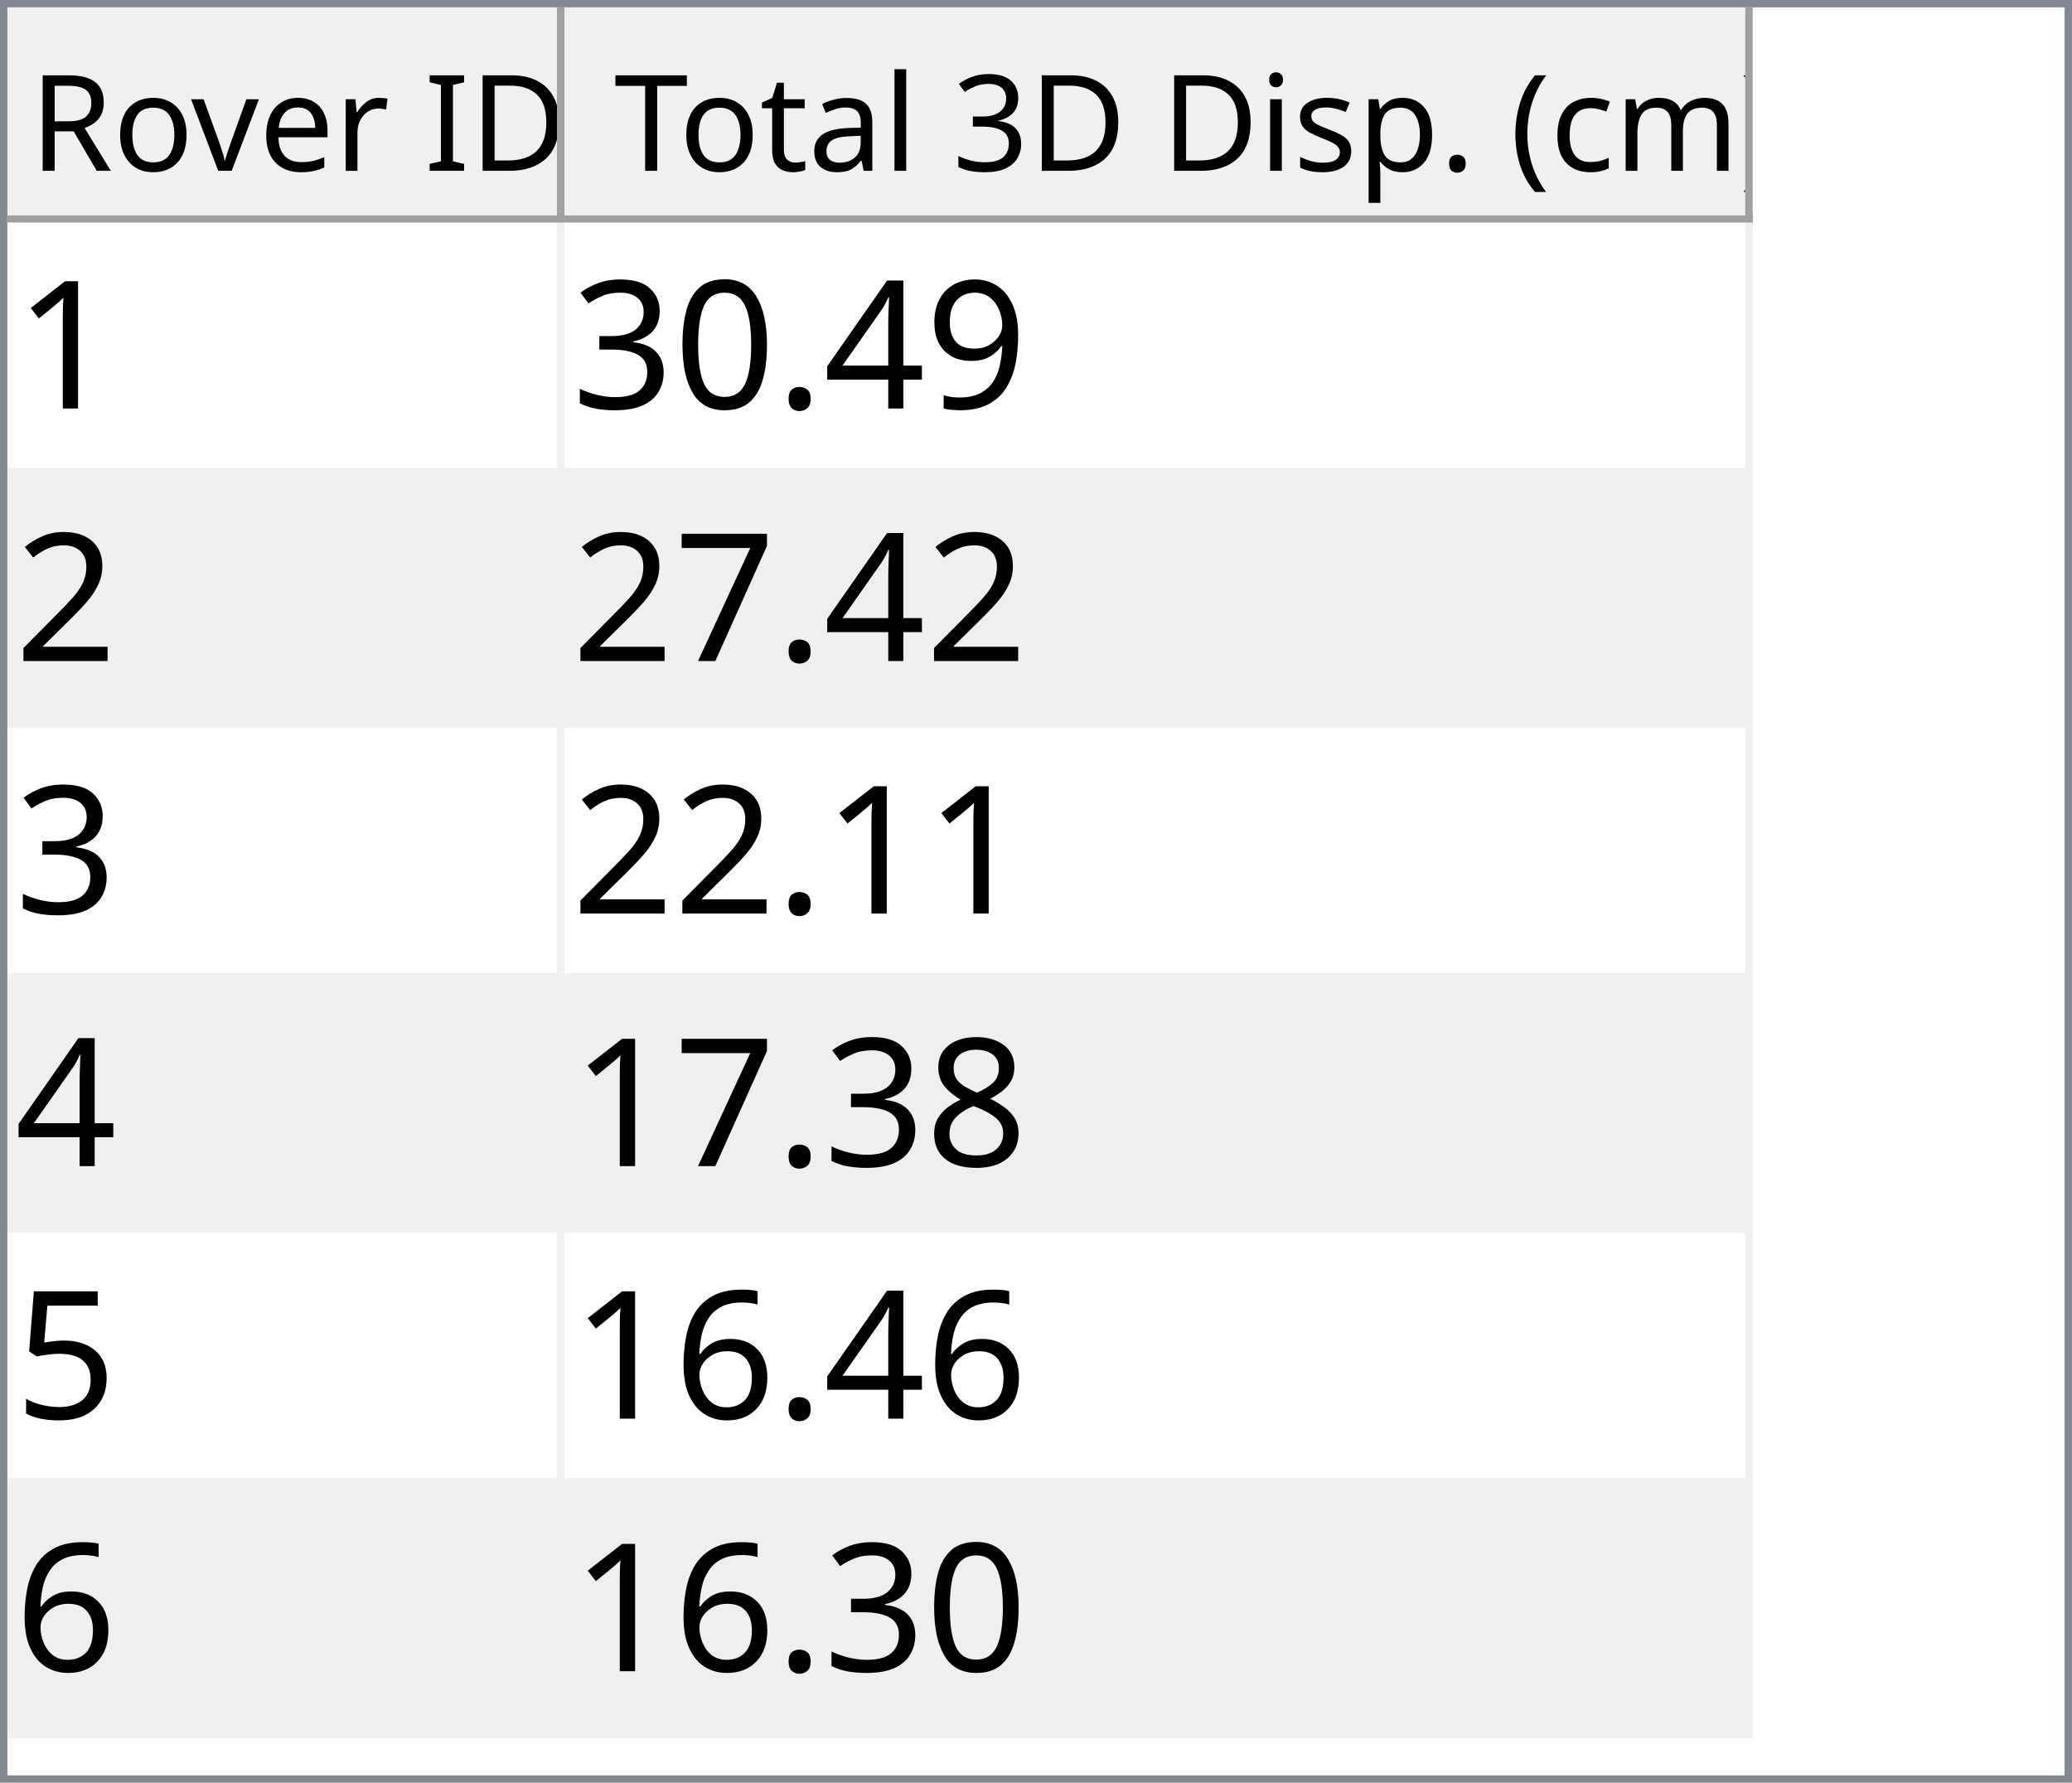
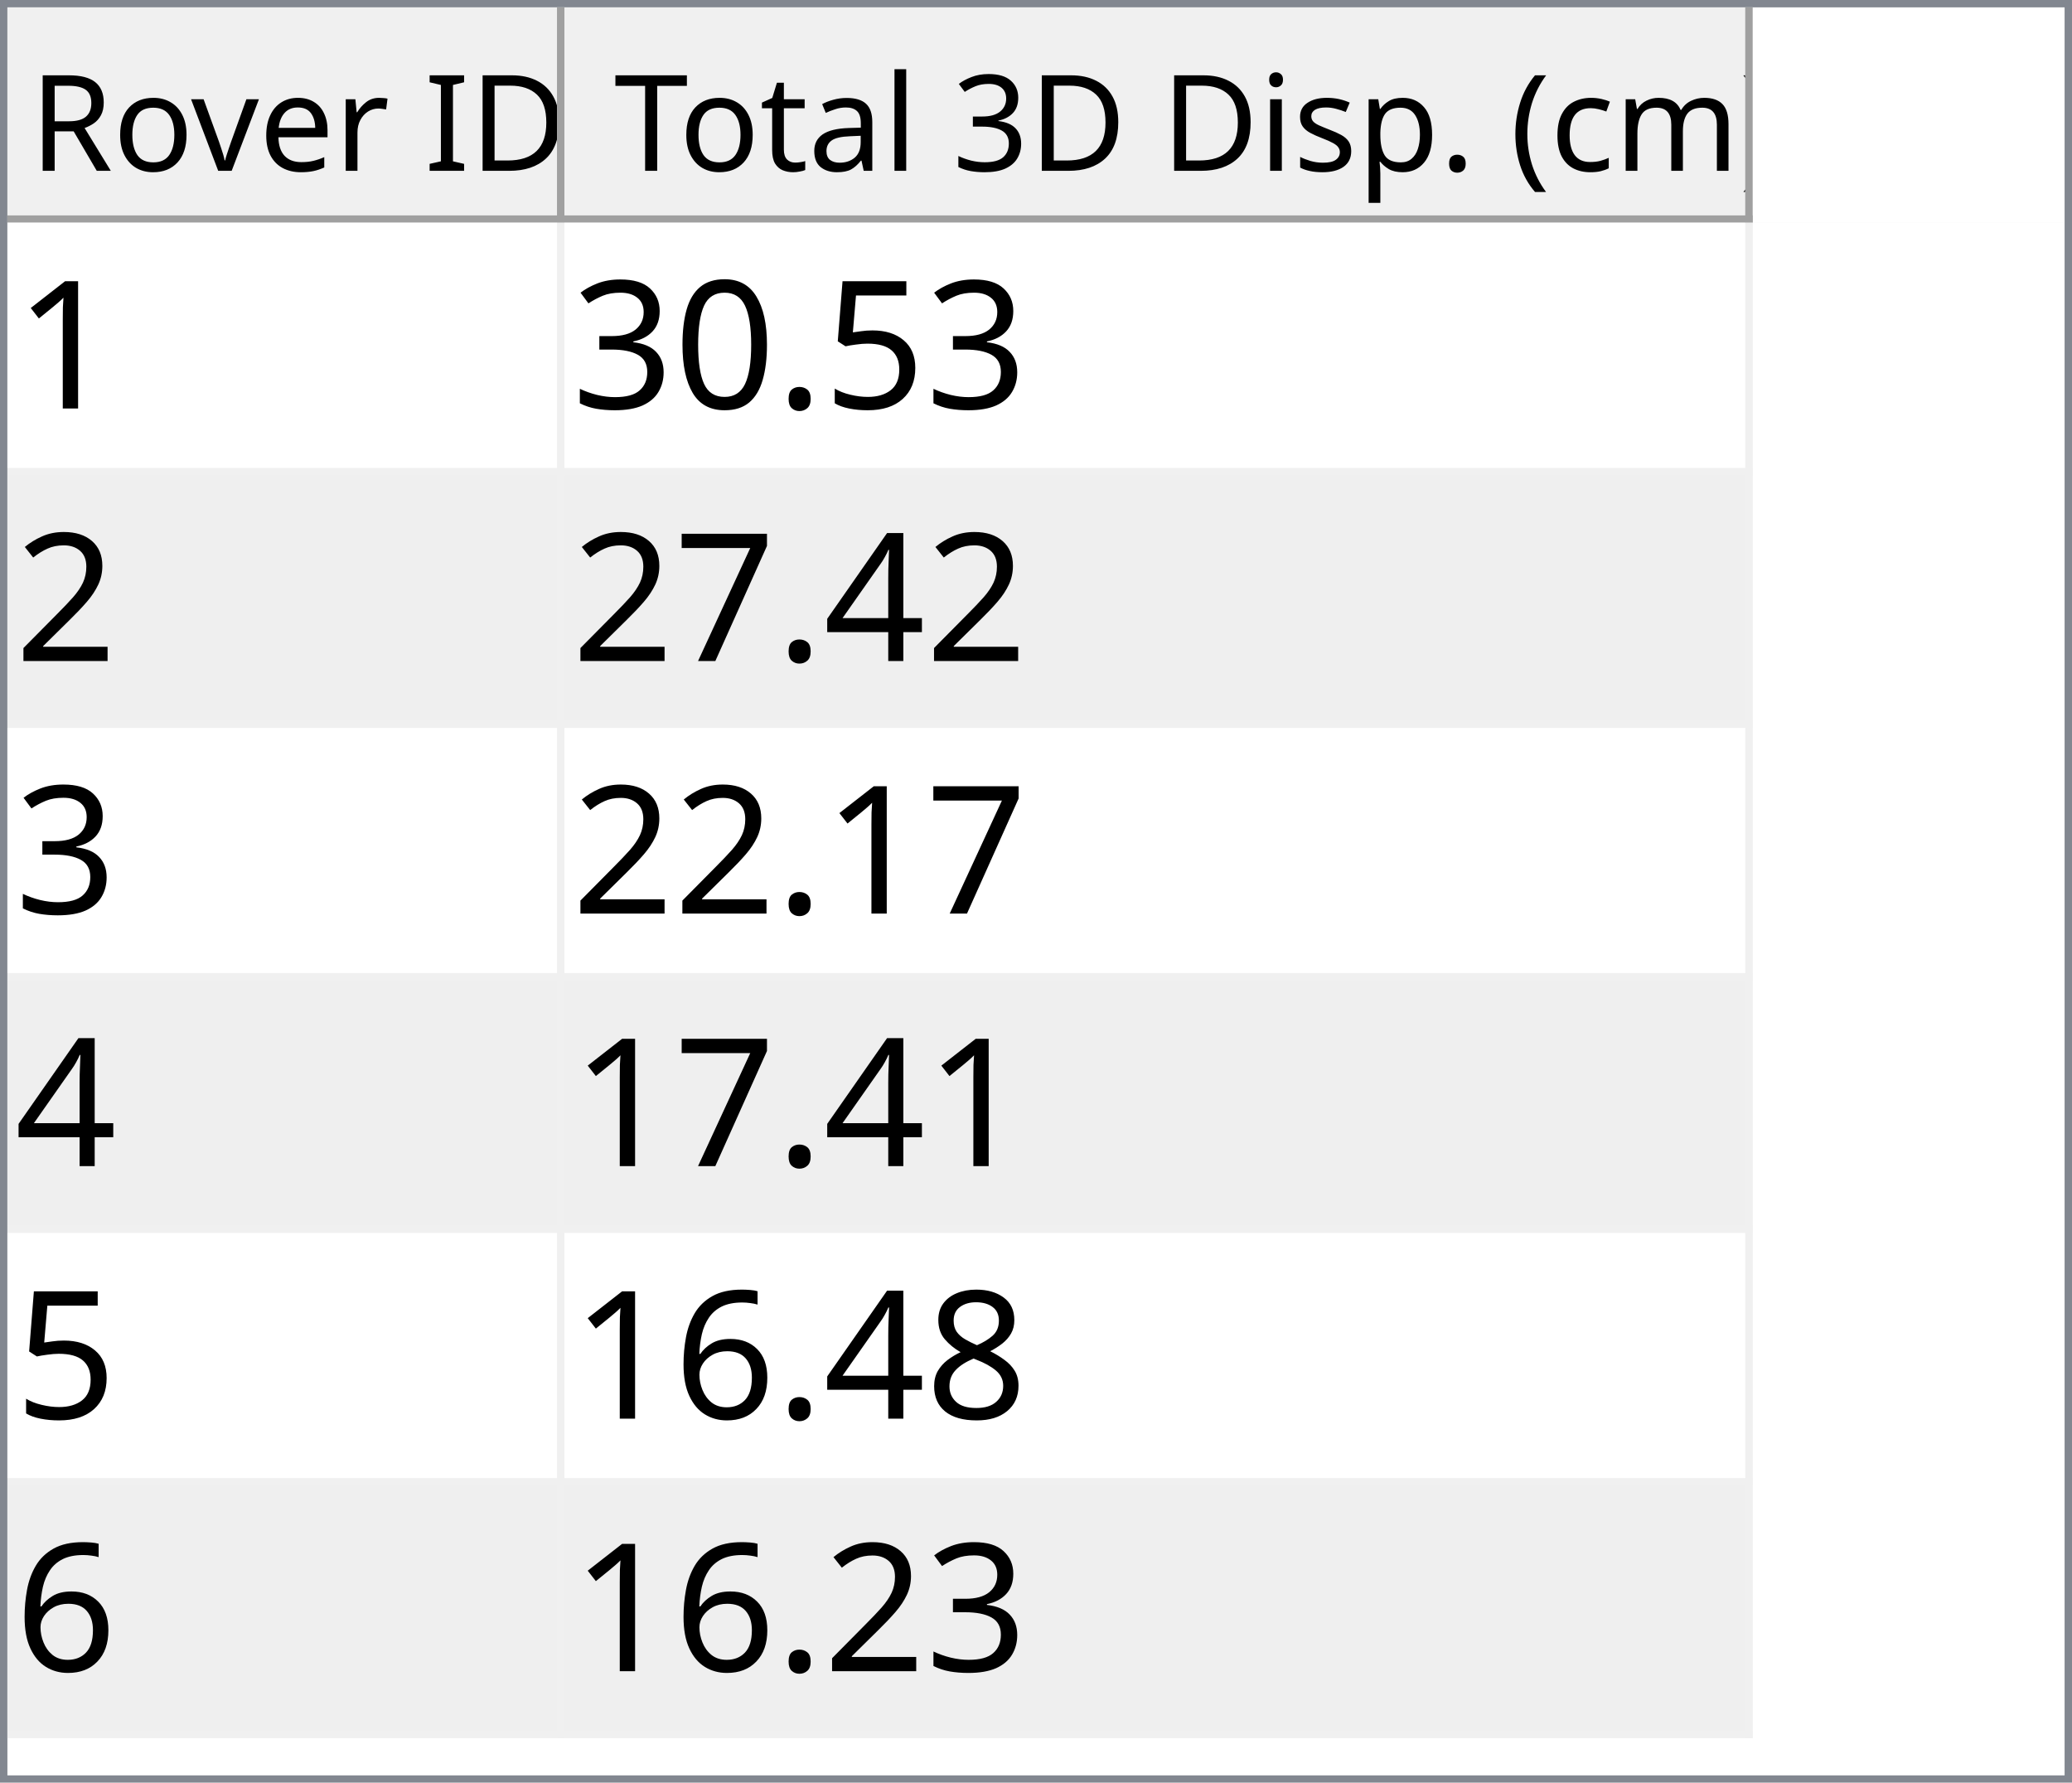
<svg xmlns="http://www.w3.org/2000/svg" style="fill-opacity:1; color-rendering:auto; color-interpolation:auto; text-rendering:auto; stroke:black; stroke-linecap:square; stroke-miterlimit:10; shape-rendering:auto; stroke-opacity:1; fill:black; stroke-dasharray:none; font-weight:normal; stroke-width:1; font-family:'Dialog'; font-style:normal; stroke-linejoin:miter; font-size:12px; stroke-dashoffset:0; image-rendering:auto;" width="279" height="240">
  <defs id="genericDefs" />
  <g>
    <defs id="defs1">
      <clipPath clipPathUnits="userSpaceOnUse" id="clipPath1">
        <path d="M0 0 L279 0 L279 240 L0 240 L0 0 Z" />
      </clipPath>
      <clipPath clipPathUnits="userSpaceOnUse" id="clipPath2">
        <path d="M0 0 L0 240 L279 240 L279 0 Z" />
      </clipPath>
      <clipPath clipPathUnits="userSpaceOnUse" id="clipPath3">
        <path d="M0 0 L0 29 L277 29 L277 0 Z" />
      </clipPath>
      <clipPath clipPathUnits="userSpaceOnUse" id="clipPath4">
        <path d="M0 0 L0 29 L75 29 L75 0 Z" />
      </clipPath>
      <clipPath clipPathUnits="userSpaceOnUse" id="clipPath5">
        <path d="M1 1 L1 28 L74 28 L74 1 Z" />
      </clipPath>
      <clipPath clipPathUnits="userSpaceOnUse" id="clipPath6">
        <path d="M0 0 L0 27 L73 27 L73 0 Z" />
      </clipPath>
      <clipPath clipPathUnits="userSpaceOnUse" id="clipPath7">
        <path d="M-0.5 -0.5 L-0.5 28.5 L74.5 28.5 L74.5 -0.5 Z" />
      </clipPath>
      <clipPath clipPathUnits="userSpaceOnUse" id="clipPath8">
        <path d="M0 0 L0 29 L160 29 L160 0 Z" />
      </clipPath>
      <clipPath clipPathUnits="userSpaceOnUse" id="clipPath9">
        <path d="M1 1 L1 28 L159 28 L159 1 Z" />
      </clipPath>
      <clipPath clipPathUnits="userSpaceOnUse" id="clipPath10">
        <path d="M0 0 L0 27 L158 27 L158 0 Z" />
      </clipPath>
      <clipPath clipPathUnits="userSpaceOnUse" id="clipPath11">
        <path d="M-0.5 -0.5 L-0.5 28.5 L159.5 28.5 L159.5 -0.5 Z" />
      </clipPath>
      <clipPath clipPathUnits="userSpaceOnUse" id="clipPath12">
        <path d="M0 0 L0 209 L277 209 L277 0 Z" />
      </clipPath>
      <clipPath clipPathUnits="userSpaceOnUse" id="clipPath13">
        <path d="M0 0 L0 204 L235 204 L235 0 Z" />
      </clipPath>
      <clipPath clipPathUnits="userSpaceOnUse" id="clipPath14">
        <path d="M-0.5 -0.5 L-0.5 203.5 L234.5 203.5 L234.5 -0.5 Z" />
      </clipPath>
      <clipPath clipPathUnits="userSpaceOnUse" id="clipPath15">
        <path d="M0 0 L0 33 L74 33 L74 0 Z" />
      </clipPath>
      <clipPath clipPathUnits="userSpaceOnUse" id="clipPath16">
        <path d="M0 0 L0 33 L159 33 L159 0 Z" />
      </clipPath>
      <font horiz-adv-x="64.551" id="font1">
        <font-face ascent="107.91" descent="25.098" units-per-em="100" style="font-style:normal; font-family:Segoe UI; font-weight:normal;" />
        <missing-glyph horiz-adv-x="64.551" d="M8.109 0 L8.109 68.266 L56.453 68.266 L56.453 0 L8.109 0 ZM15.328 7.234 L49.219 7.234 L49.219 61.031 L15.328 61.031 L15.328 7.234 Z" />
        <glyph unicode="D" horiz-adv-x="70.117" d="M9.188 0 L9.188 70.016 L28.516 70.016 Q65.531 70.016 65.531 35.891 Q65.531 19.672 55.25 9.836 Q44.969 0 27.734 0 L9.188 0 ZM17.391 62.594 L17.391 7.422 L27.828 7.422 Q41.609 7.422 49.273 14.797 Q56.938 22.172 56.938 35.688 Q56.938 62.594 28.328 62.594 L17.391 62.594 Z" />
        <glyph unicode="I" horiz-adv-x="26.611" d="M17.391 0 L9.188 0 L9.188 70.016 L17.391 70.016 L17.391 0 Z" />
        <glyph unicode=" " horiz-adv-x="27.393" d="" />
        <glyph unicode="r" horiz-adv-x="34.766" d="M34.188 41.891 Q32.078 43.5 28.125 43.5 Q23 43.5 19.555 38.672 Q16.109 33.844 16.109 25.484 L16.109 0 L8.109 0 L8.109 50 L16.109 50 L16.109 39.703 L16.312 39.703 Q18.016 44.969 21.531 47.922 Q25.047 50.875 29.391 50.875 Q32.516 50.875 34.188 50.203 L34.188 41.891 Z" />
        <glyph unicode="e" horiz-adv-x="52.295" d="M48.297 23 L12.984 23 Q13.188 14.656 17.484 10.109 Q21.781 5.562 29.297 5.562 Q37.75 5.562 44.828 11.141 L44.828 3.609 Q38.234 -1.172 27.391 -1.172 Q16.797 -1.172 10.742 5.641 Q4.688 12.453 4.688 24.812 Q4.688 36.469 11.305 43.82 Q17.922 51.172 27.734 51.172 Q37.547 51.172 42.922 44.828 Q48.297 38.484 48.297 27.203 L48.297 23 ZM40.094 29.781 Q40.047 36.719 36.75 40.578 Q33.453 44.438 27.594 44.438 Q21.922 44.438 17.969 40.383 Q14.016 36.328 13.094 29.781 L40.094 29.781 Z" />
        <glyph unicode="v" horiz-adv-x="47.9" d="M47.406 50 L27.484 0 L19.625 0 L0.688 50 L9.469 50 L22.172 13.672 Q23.578 9.672 23.922 6.688 L24.125 6.688 Q24.609 10.453 25.688 13.484 L38.969 50 L47.406 50 Z" />
        <glyph unicode="o" horiz-adv-x="58.594" d="M29 -1.172 Q17.922 -1.172 11.305 5.836 Q4.688 12.844 4.688 24.422 Q4.688 37.016 11.57 44.094 Q18.453 51.172 30.172 51.172 Q41.359 51.172 47.633 44.289 Q53.906 37.406 53.906 25.203 Q53.906 13.234 47.141 6.031 Q40.375 -1.172 29 -1.172 ZM29.594 44.438 Q21.875 44.438 17.383 39.188 Q12.891 33.938 12.891 24.703 Q12.891 15.828 17.43 10.695 Q21.969 5.562 29.594 5.562 Q37.359 5.562 41.531 10.594 Q45.703 15.625 45.703 24.906 Q45.703 34.281 41.531 39.359 Q37.359 44.438 29.594 44.438 Z" />
        <glyph unicode="R" horiz-adv-x="59.814" d="M59.375 0 L49.609 0 L37.891 19.625 Q36.281 22.359 34.766 24.289 Q33.25 26.219 31.664 27.438 Q30.078 28.656 28.25 29.219 Q26.422 29.781 24.125 29.781 L17.391 29.781 L17.391 0 L9.188 0 L9.188 70.016 L30.078 70.016 Q34.672 70.016 38.555 68.867 Q42.438 67.719 45.289 65.375 Q48.141 63.031 49.758 59.547 Q51.375 56.062 51.375 51.375 Q51.375 47.703 50.273 44.656 Q49.172 41.609 47.148 39.211 Q45.125 36.812 42.266 35.133 Q39.406 33.453 35.844 32.516 L35.844 32.328 Q37.594 31.547 38.891 30.547 Q40.188 29.547 41.359 28.18 Q42.531 26.812 43.68 25.078 Q44.828 23.344 46.234 21.047 L59.375 0 ZM17.391 62.594 L17.391 37.203 L28.516 37.203 Q31.594 37.203 34.203 38.133 Q36.812 39.062 38.719 40.797 Q40.625 42.531 41.703 45.047 Q42.781 47.562 42.781 50.688 Q42.781 56.297 39.141 59.445 Q35.5 62.594 28.609 62.594 L17.391 62.594 Z" />
        <glyph unicode=")" horiz-adv-x="30.176" d="M8.297 -15.922 L1.172 -15.922 Q16.406 2.344 16.406 26.812 Q16.406 51.469 1.078 70.016 L8.297 70.016 Q23.531 52.156 23.531 26.703 Q23.531 1.375 8.297 -15.922 Z" />
        <glyph unicode="m" horiz-adv-x="86.133" d="M79.109 0 L71.094 0 L71.094 28.719 Q71.094 37.016 68.531 40.727 Q65.969 44.438 59.906 44.438 Q54.781 44.438 51.195 39.75 Q47.609 35.062 47.609 28.516 L47.609 0 L39.594 0 L39.594 29.688 Q39.594 44.438 28.219 44.438 Q22.953 44.438 19.531 40.016 Q16.109 35.594 16.109 28.516 L16.109 0 L8.109 0 L8.109 50 L16.109 50 L16.109 42.094 L16.312 42.094 Q21.625 51.172 31.844 51.172 Q36.969 51.172 40.773 48.312 Q44.578 45.453 46 40.828 Q51.562 51.172 62.594 51.172 Q79.109 51.172 79.109 30.812 L79.109 0 Z" />
        <glyph unicode="c" horiz-adv-x="46.191" d="M42.188 2.297 Q36.422 -1.172 28.516 -1.172 Q17.828 -1.172 11.258 5.789 Q4.688 12.75 4.688 23.828 Q4.688 36.188 11.766 43.68 Q18.844 51.172 30.672 51.172 Q37.25 51.172 42.281 48.734 L42.281 40.531 Q36.719 44.438 30.375 44.438 Q22.703 44.438 17.797 38.945 Q12.891 33.453 12.891 24.516 Q12.891 15.719 17.508 10.641 Q22.125 5.562 29.891 5.562 Q36.422 5.562 42.188 9.906 L42.188 2.297 Z" />
        <glyph unicode="(" horiz-adv-x="30.176" d="M29.109 -15.922 L21.969 -15.922 Q6.844 1.375 6.844 26.703 Q6.844 52.156 21.969 70.016 L29.203 70.016 Q13.875 51.469 13.875 26.812 Q13.875 2.344 29.109 -15.922 Z" />
        <glyph unicode="." horiz-adv-x="21.68" d="M10.891 -1.078 Q8.641 -1.078 7.055 0.539 Q5.469 2.156 5.469 4.391 Q5.469 6.641 7.055 8.273 Q8.641 9.906 10.891 9.906 Q13.188 9.906 14.797 8.273 Q16.406 6.641 16.406 4.391 Q16.406 2.156 14.797 0.539 Q13.188 -1.078 10.891 -1.078 Z" />
        <glyph unicode="p" horiz-adv-x="58.789" d="M16.312 7.234 L16.109 7.234 L16.109 -23 L8.109 -23 L8.109 50 L16.109 50 L16.109 41.219 L16.312 41.219 Q22.219 51.172 33.594 51.172 Q43.266 51.172 48.688 44.461 Q54.109 37.75 54.109 26.469 Q54.109 13.922 48 6.375 Q41.891 -1.172 31.297 -1.172 Q21.578 -1.172 16.312 7.234 ZM16.109 27.391 L16.109 20.406 Q16.109 14.203 20.141 9.883 Q24.172 5.562 30.375 5.562 Q37.641 5.562 41.773 11.133 Q45.906 16.703 45.906 26.609 Q45.906 34.969 42.047 39.703 Q38.188 44.438 31.594 44.438 Q24.609 44.438 20.359 39.578 Q16.109 34.719 16.109 27.391 Z" />
        <glyph unicode="s" horiz-adv-x="42.432" d="M5.078 1.812 L5.078 10.406 Q11.625 5.562 19.484 5.562 Q30.031 5.562 30.031 12.594 Q30.031 14.594 29.125 15.992 Q28.219 17.391 26.68 18.461 Q25.141 19.531 23.07 20.383 Q21 21.234 18.609 22.172 Q15.281 23.484 12.766 24.828 Q10.25 26.172 8.57 27.859 Q6.891 29.547 6.031 31.695 Q5.172 33.844 5.172 36.719 Q5.172 40.234 6.789 42.945 Q8.406 45.656 11.086 47.484 Q13.766 49.312 17.211 50.242 Q20.656 51.172 24.312 51.172 Q30.812 51.172 35.938 48.922 L35.938 40.828 Q30.422 44.438 23.25 44.438 Q21 44.438 19.195 43.922 Q17.391 43.406 16.094 42.477 Q14.797 41.547 14.086 40.258 Q13.375 38.969 13.375 37.406 Q13.375 35.453 14.086 34.133 Q14.797 32.812 16.164 31.789 Q17.531 30.766 19.484 29.938 Q21.438 29.109 23.922 28.125 Q27.25 26.859 29.883 25.516 Q32.516 24.172 34.375 22.484 Q36.234 20.797 37.234 18.602 Q38.234 16.406 38.234 13.375 Q38.234 9.672 36.602 6.938 Q34.969 4.203 32.234 2.398 Q29.5 0.594 25.93 -0.289 Q22.359 -1.172 18.453 -1.172 Q10.75 -1.172 5.078 1.812 Z" />
        <glyph unicode="i" horiz-adv-x="24.219" d="M12.203 62.703 Q10.062 62.703 8.547 64.164 Q7.031 65.625 7.031 67.875 Q7.031 70.125 8.547 71.609 Q10.062 73.094 12.203 73.094 Q14.406 73.094 15.945 71.609 Q17.484 70.125 17.484 67.875 Q17.484 65.719 15.945 64.211 Q14.406 62.703 12.203 62.703 ZM16.109 0 L8.109 0 L8.109 50 L16.109 50 L16.109 0 Z" />
        <glyph unicode="3" horiz-adv-x="53.906" d="M46.531 19.828 Q46.531 15.094 44.75 11.211 Q42.969 7.328 39.719 4.57 Q36.469 1.812 31.93 0.297 Q27.391 -1.219 21.922 -1.219 Q11.922 -1.219 6 2.594 L6 11.188 Q13.094 5.609 22.219 5.609 Q25.875 5.609 28.828 6.539 Q31.781 7.469 33.906 9.227 Q36.031 10.984 37.18 13.477 Q38.328 15.969 38.328 19.094 Q38.328 32.812 18.797 32.812 L12.984 32.812 L12.984 39.594 L18.5 39.594 Q35.797 39.594 35.797 52.484 Q35.797 64.406 22.609 64.406 Q15.188 64.406 8.688 59.422 L8.688 67.188 Q15.375 71.188 24.609 71.188 Q29 71.188 32.57 69.969 Q36.141 68.75 38.68 66.555 Q41.219 64.359 42.609 61.281 Q44 58.203 44 54.5 Q44 40.672 30.031 36.719 L30.031 36.531 Q33.594 36.141 36.625 34.797 Q39.656 33.453 41.852 31.305 Q44.047 29.156 45.289 26.25 Q46.531 23.344 46.531 19.828 Z" />
        <glyph unicode="l" horiz-adv-x="24.219" d="M16.109 0 L8.109 0 L8.109 74.031 L16.109 74.031 L16.109 0 Z" />
        <glyph unicode="a" horiz-adv-x="50.879" d="M43.891 0 L35.891 0 L35.891 7.812 L35.688 7.812 Q30.469 -1.172 20.312 -1.172 Q12.844 -1.172 8.617 2.781 Q4.391 6.734 4.391 13.281 Q4.391 27.297 20.906 29.594 L35.891 31.688 Q35.891 44.438 25.594 44.438 Q16.547 44.438 9.281 38.281 L9.281 46.484 Q16.656 51.172 26.266 51.172 Q43.891 51.172 43.891 32.516 L43.891 0 ZM35.891 25.297 L23.828 23.641 Q18.266 22.859 15.43 20.875 Q12.594 18.891 12.594 13.875 Q12.594 10.203 15.211 7.883 Q17.828 5.562 22.172 5.562 Q28.125 5.562 32.008 9.742 Q35.891 13.922 35.891 20.312 L35.891 25.297 Z" />
        <glyph unicode="t" horiz-adv-x="33.887" d="M31.297 0.484 Q28.469 -1.078 23.828 -1.078 Q10.688 -1.078 10.688 13.578 L10.688 43.172 L2.094 43.172 L2.094 50 L10.688 50 L10.688 62.203 L18.703 64.797 L18.703 50 L31.297 50 L31.297 43.172 L18.703 43.172 L18.703 14.984 Q18.703 9.969 20.414 7.82 Q22.125 5.672 26.078 5.672 Q29.109 5.672 31.297 7.328 L31.297 0.484 Z" />
        <glyph unicode="T" horiz-adv-x="52.393" d="M50.594 62.594 L30.375 62.594 L30.375 0 L22.172 0 L22.172 62.594 L2 62.594 L2 70.016 L50.594 70.016 L50.594 62.594 Z" />
      </font>
      <font horiz-adv-x="75.0" id="font2">
        <font-face ascent="100.537" descent="21.973" units-per-em="100" style="font-style:normal; font-family:sans-serif; font-weight:normal;" />
        <missing-glyph horiz-adv-x="75.0" d="M12.5 0 L12.5 62.5 L62.5 62.5 L62.5 0 L12.5 0 ZM14.062 1.562 L60.938 1.562 L60.938 60.938 L14.062 60.938 L14.062 1.562 Z" />
        <glyph unicode="1" horiz-adv-x="55.615" d="M37.25 0 L28.469 0 L28.469 56 Q25.297 52.984 20.141 49.953 Q14.984 46.922 10.891 45.406 L10.891 53.906 Q18.266 57.375 23.781 62.305 Q29.297 67.234 31.594 71.875 L37.25 71.875 L37.25 0 Z" />
-         <glyph unicode="9" horiz-adv-x="55.615" d="M5.469 16.547 L13.922 17.328 Q14.984 11.375 18.016 8.688 Q21.047 6 25.781 6 Q29.828 6 32.883 7.859 Q35.938 9.719 37.891 12.82 Q39.844 15.922 41.164 21.195 Q42.484 26.469 42.484 31.938 Q42.484 32.516 42.438 33.688 Q39.797 29.5 35.234 26.883 Q30.672 24.266 25.344 24.266 Q16.453 24.266 10.305 30.711 Q4.156 37.156 4.156 47.703 Q4.156 58.594 10.578 65.234 Q17 71.875 26.656 71.875 Q33.641 71.875 39.43 68.117 Q45.219 64.359 48.219 57.398 Q51.219 50.438 51.219 37.25 Q51.219 23.531 48.242 15.406 Q45.266 7.281 39.383 3.031 Q33.5 -1.219 25.594 -1.219 Q17.188 -1.219 11.867 3.445 Q6.547 8.109 5.469 16.547 ZM41.453 48.141 Q41.453 55.719 37.43 60.156 Q33.406 64.594 27.734 64.594 Q21.875 64.594 17.531 59.812 Q13.188 55.031 13.188 47.406 Q13.188 40.578 17.312 36.305 Q21.438 32.031 27.484 32.031 Q33.594 32.031 37.523 36.305 Q41.453 40.578 41.453 48.141 Z" />
-         <glyph unicode="4" horiz-adv-x="55.615" d="M32.328 0 L32.328 17.141 L1.266 17.141 L1.266 25.203 L33.938 71.578 L41.109 71.578 L41.109 25.203 L50.781 25.203 L50.781 17.141 L41.109 17.141 L41.109 0 L32.328 0 ZM32.328 25.203 L32.328 57.469 L9.906 25.203 L32.328 25.203 Z" />
+         <glyph unicode="5" horiz-adv-x="55.615" d="M4.156 18.75 L13.375 19.531 Q14.406 12.797 18.141 9.398 Q21.875 6 27.156 6 Q33.5 6 37.891 10.789 Q42.281 15.578 42.281 23.484 Q42.281 31 38.062 35.352 Q33.844 39.703 27 39.703 Q22.75 39.703 19.336 37.773 Q15.922 35.844 13.969 32.766 L5.719 33.844 L12.641 70.609 L48.25 70.609 L48.25 62.203 L19.672 62.203 L15.828 42.969 Q22.266 47.469 29.344 47.469 Q38.719 47.469 45.164 40.969 Q51.609 34.469 51.609 24.266 Q51.609 14.547 45.953 7.469 Q39.062 -1.219 27.156 -1.219 Q17.391 -1.219 11.211 4.25 Q5.031 9.719 4.156 18.75 Z" />
        <glyph unicode="." horiz-adv-x="27.783" d="M9.078 0 L9.078 10.016 L19.094 10.016 L19.094 0 L9.078 0 Z" />
        <glyph unicode="0" horiz-adv-x="55.615" d="M4.156 35.297 Q4.156 48 6.766 55.742 Q9.375 63.484 14.523 67.68 Q19.672 71.875 27.484 71.875 Q33.25 71.875 37.594 69.555 Q41.938 67.234 44.773 62.867 Q47.609 58.5 49.219 52.227 Q50.828 45.953 50.828 35.297 Q50.828 22.703 48.242 14.969 Q45.656 7.234 40.508 3.008 Q35.359 -1.219 27.484 -1.219 Q17.141 -1.219 11.234 6.203 Q4.156 15.141 4.156 35.297 ZM13.188 35.297 Q13.188 17.672 17.312 11.836 Q21.438 6 27.484 6 Q33.547 6 37.672 11.859 Q41.797 17.719 41.797 35.297 Q41.797 52.984 37.672 58.789 Q33.547 64.594 27.391 64.594 Q21.344 64.594 17.719 59.469 Q13.188 52.938 13.188 35.297 Z" />
        <glyph unicode="3" horiz-adv-x="55.615" d="M4.203 18.891 L12.984 20.062 Q14.5 12.594 18.141 9.297 Q21.781 6 27 6 Q33.203 6 37.477 10.297 Q41.75 14.594 41.75 20.953 Q41.75 27 37.797 30.93 Q33.844 34.859 27.734 34.859 Q25.25 34.859 21.531 33.891 L22.516 41.609 Q23.391 41.5 23.922 41.5 Q29.547 41.5 34.039 44.43 Q38.531 47.359 38.531 53.469 Q38.531 58.297 35.258 61.477 Q31.984 64.656 26.812 64.656 Q21.688 64.656 18.266 61.43 Q14.844 58.203 13.875 51.766 L5.078 53.328 Q6.688 62.156 12.398 67.016 Q18.109 71.875 26.609 71.875 Q32.469 71.875 37.398 69.359 Q42.328 66.844 44.945 62.5 Q47.562 58.156 47.562 53.266 Q47.562 48.641 45.07 44.828 Q42.578 41.016 37.703 38.766 Q44.047 37.312 47.562 32.695 Q51.078 28.078 51.078 21.141 Q51.078 11.766 44.242 5.25 Q37.406 -1.266 26.953 -1.266 Q17.531 -1.266 11.305 4.352 Q5.078 9.969 4.203 18.891 Z" />
        <glyph unicode="2" horiz-adv-x="55.615" d="M50.344 8.453 L50.344 0 L3.031 0 Q2.938 3.172 4.047 6.109 Q5.859 10.938 9.836 15.625 Q13.812 20.312 21.344 26.469 Q33.016 36.031 37.117 41.625 Q41.219 47.219 41.219 52.203 Q41.219 57.422 37.477 61.008 Q33.734 64.594 27.734 64.594 Q21.391 64.594 17.578 60.789 Q13.766 56.984 13.719 50.25 L4.688 51.172 Q5.609 61.281 11.664 66.578 Q17.719 71.875 27.938 71.875 Q38.234 71.875 44.242 66.164 Q50.25 60.453 50.25 52 Q50.25 47.703 48.492 43.555 Q46.734 39.406 42.656 34.812 Q38.578 30.219 29.109 22.219 Q21.188 15.578 18.945 13.211 Q16.703 10.844 15.234 8.453 L50.344 8.453 Z" />
+         <glyph unicode="4" horiz-adv-x="55.615" d="M32.328 0 L32.328 17.141 L1.266 17.141 L1.266 25.203 L33.938 71.578 L41.109 71.578 L41.109 25.203 L50.781 25.203 L50.781 17.141 L41.109 17.141 L41.109 0 L32.328 0 ZM32.328 25.203 L32.328 57.469 L9.906 25.203 L32.328 25.203 Z" />
        <glyph unicode="7" horiz-adv-x="55.615" d="M4.734 62.203 L4.734 70.656 L51.078 70.656 L51.078 63.812 Q44.234 56.547 37.523 44.484 Q30.812 32.422 27.156 19.672 Q24.516 10.688 23.781 0 L14.75 0 Q14.891 8.453 18.062 20.414 Q21.234 32.375 27.172 43.484 Q33.109 54.594 39.797 62.203 L4.734 62.203 Z" />
        <glyph unicode="8" horiz-adv-x="55.615" d="M17.672 38.812 Q12.203 40.828 9.57 44.539 Q6.938 48.25 6.938 53.422 Q6.938 61.234 12.555 66.555 Q18.172 71.875 27.484 71.875 Q36.859 71.875 42.578 66.43 Q48.297 60.984 48.297 53.172 Q48.297 48.188 45.68 44.508 Q43.062 40.828 37.75 38.812 Q44.344 36.672 47.781 31.883 Q51.219 27.094 51.219 20.453 Q51.219 11.281 44.727 5.031 Q38.234 -1.219 27.641 -1.219 Q17.047 -1.219 10.547 5.055 Q4.047 11.328 4.047 20.703 Q4.047 27.688 7.594 32.398 Q11.141 37.109 17.672 38.812 ZM15.922 53.719 Q15.922 48.641 19.195 45.414 Q22.469 42.188 27.688 42.188 Q32.766 42.188 36.016 45.383 Q39.266 48.578 39.266 53.219 Q39.266 58.062 35.914 61.359 Q32.562 64.656 27.594 64.656 Q22.562 64.656 19.242 61.43 Q15.922 58.203 15.922 53.719 ZM13.094 20.656 Q13.094 16.891 14.875 13.375 Q16.656 9.859 20.172 7.93 Q23.688 6 27.734 6 Q34.031 6 38.133 10.055 Q42.234 14.109 42.234 20.359 Q42.234 26.703 38.016 30.859 Q33.797 35.016 27.438 35.016 Q21.234 35.016 17.164 30.914 Q13.094 26.812 13.094 20.656 Z" />
-         <glyph unicode="5" horiz-adv-x="55.615" d="M4.156 18.75 L13.375 19.531 Q14.406 12.797 18.141 9.398 Q21.875 6 27.156 6 Q33.5 6 37.891 10.789 Q42.281 15.578 42.281 23.484 Q42.281 31 38.062 35.352 Q33.844 39.703 27 39.703 Q22.75 39.703 19.336 37.773 Q15.922 35.844 13.969 32.766 L5.719 33.844 L12.641 70.609 L48.25 70.609 L48.25 62.203 L19.672 62.203 L15.828 42.969 Q22.266 47.469 29.344 47.469 Q38.719 47.469 45.164 40.969 Q51.609 34.469 51.609 24.266 Q51.609 14.547 45.953 7.469 Q39.062 -1.219 27.156 -1.219 Q17.391 -1.219 11.211 4.25 Q5.031 9.719 4.156 18.75 Z" />
        <glyph unicode="6" horiz-adv-x="55.615" d="M49.75 54.047 L41.016 53.375 Q39.844 58.547 37.703 60.891 Q34.125 64.656 28.906 64.656 Q24.703 64.656 21.531 62.312 Q17.391 59.281 14.992 53.469 Q12.594 47.656 12.5 36.922 Q15.672 41.75 20.266 44.094 Q24.859 46.438 29.891 46.438 Q38.672 46.438 44.852 39.969 Q51.031 33.5 51.031 23.25 Q51.031 16.5 48.125 10.719 Q45.219 4.938 40.141 1.859 Q35.062 -1.219 28.609 -1.219 Q17.625 -1.219 10.695 6.859 Q3.766 14.938 3.766 33.5 Q3.766 54.25 11.422 63.672 Q18.109 71.875 29.438 71.875 Q37.891 71.875 43.289 67.141 Q48.688 62.406 49.75 54.047 ZM13.875 23.188 Q13.875 18.656 15.797 14.508 Q17.719 10.359 21.188 8.18 Q24.656 6 28.469 6 Q34.031 6 38.039 10.492 Q42.047 14.984 42.047 22.703 Q42.047 30.125 38.086 34.398 Q34.125 38.672 28.125 38.672 Q22.172 38.672 18.023 34.398 Q13.875 30.125 13.875 23.188 Z" />
      </font>
    </defs>
    <g style="fill:white; stroke:white;">
      <rect x="0" y="0" width="279" style="clip-path:url(#clipPath1); stroke:none;" height="240" />
    </g>
    <g style="fill:white; text-rendering:optimizeSpeed; color-rendering:optimizeSpeed; image-rendering:optimizeSpeed; shape-rendering:crispEdges; stroke:white; color-interpolation:sRGB;">
      <rect x="0" width="279" height="240" y="0" style="stroke:none;" />
      <path style="stroke:none;" d="M0 240 L279 240 L279 0 L0 0 Z" />
    </g>
    <g style="fill:rgb(240,240,240); font-size:18px; font-family:'Segoe UI'; stroke:rgb(240,240,240);">
      <rect x="0" y="0" width="279" style="clip-path:url(#clipPath2); stroke:none;" height="240" />
    </g>
    <g style="fill:rgb(130,135,144); font-size:18px; font-family:'Segoe UI'; stroke:rgb(130,135,144);">
      <path d="M0 0 L279 0 L279 240 L0 240 L0 0 ZM1 1 L278 1 L278 239 L1 239 L1 1 Z" style="fill-rule:evenodd; clip-path:url(#clipPath2); stroke:none;" />
    </g>
    <g style="fill:white; font-size:18px; font-family:'Segoe UI'; stroke:white;" transform="translate(1,1)">
      <rect x="0" y="0" width="277" style="clip-path:url(#clipPath3); stroke:none;" height="29" />
    </g>
    <g style="fill:rgb(240,240,240); font-size:18px; font-family:'Segoe UI'; stroke:rgb(240,240,240);" transform="translate(1,1)">
      <rect x="0" y="0" width="75" style="clip-path:url(#clipPath4); stroke:none;" height="29" />
    </g>
    <g style="font-family:'Segoe UI'; font-size:18px;" transform="translate(2,2)">
      <text x="2" xml:space="preserve" y="21" style="clip-path:url(#clipPath6); stroke:none;">Rover ID</text>
    </g>
    <g transform="translate(1.5,1.5)" style="fill:rgb(160,160,160); font-size:18px; font-family:'Segoe UI'; stroke:rgb(160,160,160); stroke-linejoin:bevel;">
      <line x1="74" x2="74" y1="0" style="fill:none; clip-path:url(#clipPath7);" y2="28" />
    </g>
    <g transform="matrix(1,0,0,1,1,1) translate(0.5,0.5)" style="fill:rgb(160,160,160); font-size:18px; font-family:'Segoe UI'; stroke:rgb(160,160,160); stroke-linejoin:bevel;">
      <line x1="0" x2="74" y1="28" style="fill:none; clip-path:url(#clipPath7);" y2="28" />
    </g>
    <g style="fill:rgb(240,240,240); font-size:18px; font-family:'Segoe UI'; stroke:rgb(240,240,240);" transform="translate(76,1)">
      <rect x="0" y="0" width="160" style="clip-path:url(#clipPath8); stroke:none;" height="29" />
    </g>
    <g style="font-family:'Segoe UI'; font-size:18px;" transform="translate(77,2)">
      <text x="1" xml:space="preserve" y="21" style="clip-path:url(#clipPath10); stroke:none;"> Total 3D Disp. (cm)</text>
    </g>
    <g transform="translate(76.5,1.5)" style="fill:rgb(160,160,160); font-size:18px; font-family:'Segoe UI'; stroke:rgb(160,160,160); stroke-linejoin:bevel;">
      <line x1="159" x2="159" y1="0" style="fill:none; clip-path:url(#clipPath11);" y2="28" />
    </g>
    <g transform="matrix(1,0,0,1,76,1) translate(0.5,0.5)" style="fill:rgb(160,160,160); font-size:18px; font-family:'Segoe UI'; stroke:rgb(160,160,160); stroke-linejoin:bevel;">
      <line x1="0" x2="159" y1="28" style="fill:none; clip-path:url(#clipPath11);" y2="28" />
    </g>
    <g style="fill:white; font-size:18px; font-family:'Segoe UI'; stroke:white;" transform="translate(1,30)">
      <rect x="0" y="0" width="277" style="clip-path:url(#clipPath12); stroke:none;" height="209" />
    </g>
    <g style="fill:rgb(240,240,240); font-size:24px; font-family:sans-serif; stroke:rgb(240,240,240);" transform="translate(1,30)">
      <rect x="0" y="0" width="235" style="clip-path:url(#clipPath13); stroke:none;" height="204" />
      <line transform="translate(0.5,0.5)" x1="0" x2="234" y1="33" style="clip-path:url(#clipPath14); fill:none; stroke-linejoin:bevel;" y2="33" />
    </g>
    <g transform="matrix(1,0,0,1,1,30) translate(0.5,0.5)" style="fill:rgb(240,240,240); font-size:24px; font-family:sans-serif; stroke:rgb(240,240,240); stroke-linejoin:bevel;">
      <line x1="0" x2="234" y1="67" style="fill:none; clip-path:url(#clipPath14);" y2="67" />
    </g>
    <g transform="matrix(1,0,0,1,1,30) translate(0.5,0.5)" style="fill:rgb(240,240,240); font-size:24px; font-family:sans-serif; stroke:rgb(240,240,240); stroke-linejoin:bevel;">
      <line x1="0" x2="234" y1="101" style="fill:none; clip-path:url(#clipPath14);" y2="101" />
    </g>
    <g transform="matrix(1,0,0,1,1,30) translate(0.5,0.5)" style="fill:rgb(240,240,240); font-size:24px; font-family:sans-serif; stroke:rgb(240,240,240); stroke-linejoin:bevel;">
      <line x1="0" x2="234" y1="135" style="fill:none; clip-path:url(#clipPath14);" y2="135" />
    </g>
    <g transform="matrix(1,0,0,1,1,30) translate(0.5,0.5)" style="fill:rgb(240,240,240); font-size:24px; font-family:sans-serif; stroke:rgb(240,240,240); stroke-linejoin:bevel;">
      <line x1="0" x2="234" y1="169" style="fill:none; clip-path:url(#clipPath14);" y2="169" />
    </g>
    <g transform="matrix(1,0,0,1,1,30) translate(0.5,0.5)" style="fill:rgb(240,240,240); font-size:24px; font-family:sans-serif; stroke:rgb(240,240,240); stroke-linejoin:bevel;">
      <line x1="0" x2="234" y1="203" style="fill:none; clip-path:url(#clipPath14);" y2="203" />
    </g>
    <g transform="matrix(1,0,0,1,1,30) translate(0.5,0.5)" style="fill:rgb(240,240,240); font-size:24px; font-family:sans-serif; stroke:rgb(240,240,240); stroke-linejoin:bevel;">
      <line x1="74" x2="74" y1="0" style="fill:none; clip-path:url(#clipPath14);" y2="203" />
    </g>
    <g transform="matrix(1,0,0,1,1,30) translate(0.5,0.5)" style="fill:rgb(240,240,240); font-size:24px; font-family:sans-serif; stroke:rgb(240,240,240); stroke-linejoin:bevel;">
      <line x1="234" x2="234" y1="0" style="fill:none; clip-path:url(#clipPath14);" y2="203" />
    </g>
    <g style="fill:white; font-size:24px; font-family:sans-serif; stroke:white;" transform="matrix(1,0,0,1,1,30)">
      <rect x="0" y="0" width="74" style="clip-path:url(#clipPath15); stroke:none;" height="33" />
      <text x="1" y="25" style="fill:black; clip-path:url(#clipPath15); stroke:none;" xml:space="preserve">1</text>
    </g>
    <g style="fill:white; font-size:24px; font-family:sans-serif; stroke:white;" transform="matrix(1,0,0,1,1,30) translate(75,0)">
      <rect x="0" y="0" width="159" style="clip-path:url(#clipPath16); stroke:none;" height="33" />
-       <text x="1" y="25" style="fill:black; clip-path:url(#clipPath16); stroke:none;" xml:space="preserve">30.49</text>
+       <text x="1" y="25" style="fill:black; clip-path:url(#clipPath16); stroke:none;" xml:space="preserve">30.53</text>
    </g>
    <g style="fill:rgb(239,239,239); font-size:24px; font-family:sans-serif; stroke:rgb(239,239,239);" transform="matrix(1,0,0,1,1,30) translate(0,34)">
      <rect x="0" y="0" width="74" style="clip-path:url(#clipPath15); stroke:none;" height="33" />
      <text x="1" y="25" style="fill:black; clip-path:url(#clipPath15); stroke:none;" xml:space="preserve">2</text>
    </g>
    <g style="fill:rgb(239,239,239); font-size:24px; font-family:sans-serif; stroke:rgb(239,239,239);" transform="matrix(1,0,0,1,1,30) translate(75,34)">
      <rect x="0" y="0" width="159" style="clip-path:url(#clipPath16); stroke:none;" height="33" />
      <text x="1" y="25" style="fill:black; clip-path:url(#clipPath16); stroke:none;" xml:space="preserve">27.42</text>
    </g>
    <g style="fill:white; font-size:24px; font-family:sans-serif; stroke:white;" transform="matrix(1,0,0,1,1,30) translate(0,68)">
      <rect x="0" y="0" width="74" style="clip-path:url(#clipPath15); stroke:none;" height="33" />
      <text x="1" y="25" style="fill:black; clip-path:url(#clipPath15); stroke:none;" xml:space="preserve">3</text>
    </g>
    <g style="fill:white; font-size:24px; font-family:sans-serif; stroke:white;" transform="matrix(1,0,0,1,1,30) translate(75,68)">
      <rect x="0" y="0" width="159" style="clip-path:url(#clipPath16); stroke:none;" height="33" />
-       <text x="1" y="25" style="fill:black; clip-path:url(#clipPath16); stroke:none;" xml:space="preserve">22.11</text>
+       <text x="1" y="25" style="fill:black; clip-path:url(#clipPath16); stroke:none;" xml:space="preserve">22.17</text>
    </g>
    <g style="fill:rgb(239,239,239); font-size:24px; font-family:sans-serif; stroke:rgb(239,239,239);" transform="matrix(1,0,0,1,1,30) translate(0,102)">
      <rect x="0" y="0" width="74" style="clip-path:url(#clipPath15); stroke:none;" height="33" />
      <text x="1" y="25" style="fill:black; clip-path:url(#clipPath15); stroke:none;" xml:space="preserve">4</text>
    </g>
    <g style="fill:rgb(239,239,239); font-size:24px; font-family:sans-serif; stroke:rgb(239,239,239);" transform="matrix(1,0,0,1,1,30) translate(75,102)">
      <rect x="0" y="0" width="159" style="clip-path:url(#clipPath16); stroke:none;" height="33" />
-       <text x="1" y="25" style="fill:black; clip-path:url(#clipPath16); stroke:none;" xml:space="preserve">17.38</text>
+       <text x="1" y="25" style="fill:black; clip-path:url(#clipPath16); stroke:none;" xml:space="preserve">17.41</text>
    </g>
    <g style="fill:white; font-size:24px; font-family:sans-serif; stroke:white;" transform="matrix(1,0,0,1,1,30) translate(0,136)">
      <rect x="0" y="0" width="74" style="clip-path:url(#clipPath15); stroke:none;" height="33" />
      <text x="1" y="25" style="fill:black; clip-path:url(#clipPath15); stroke:none;" xml:space="preserve">5</text>
    </g>
    <g style="fill:white; font-size:24px; font-family:sans-serif; stroke:white;" transform="matrix(1,0,0,1,1,30) translate(75,136)">
      <rect x="0" y="0" width="159" style="clip-path:url(#clipPath16); stroke:none;" height="33" />
-       <text x="1" y="25" style="fill:black; clip-path:url(#clipPath16); stroke:none;" xml:space="preserve">16.46</text>
+       <text x="1" y="25" style="fill:black; clip-path:url(#clipPath16); stroke:none;" xml:space="preserve">16.48</text>
    </g>
    <g style="fill:rgb(239,239,239); font-size:24px; font-family:sans-serif; stroke:rgb(239,239,239);" transform="matrix(1,0,0,1,1,30) translate(0,170)">
      <rect x="0" y="0" width="74" style="clip-path:url(#clipPath15); stroke:none;" height="33" />
      <text x="1" y="25" style="fill:black; clip-path:url(#clipPath15); stroke:none;" xml:space="preserve">6</text>
    </g>
    <g style="fill:rgb(239,239,239); font-size:24px; font-family:sans-serif; stroke:rgb(239,239,239);" transform="matrix(1,0,0,1,1,30) translate(75,170)">
      <rect x="0" y="0" width="159" style="clip-path:url(#clipPath16); stroke:none;" height="33" />
-       <text x="1" y="25" style="fill:black; clip-path:url(#clipPath16); stroke:none;" xml:space="preserve">16.30</text>
+       <text x="1" y="25" style="fill:black; clip-path:url(#clipPath16); stroke:none;" xml:space="preserve">16.23</text>
    </g>
  </g>
</svg>
